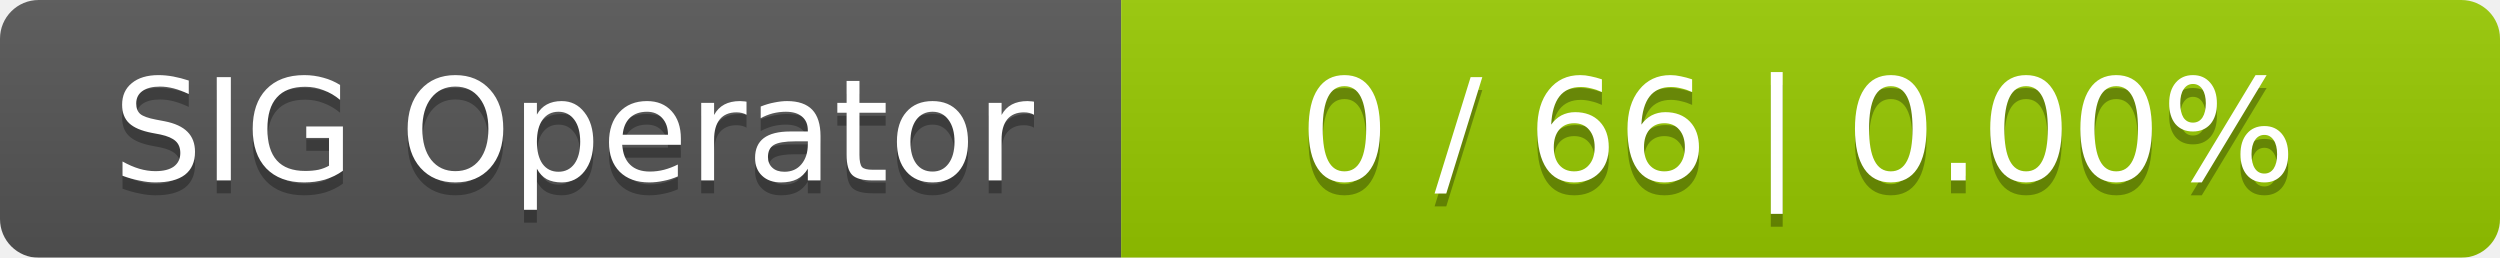
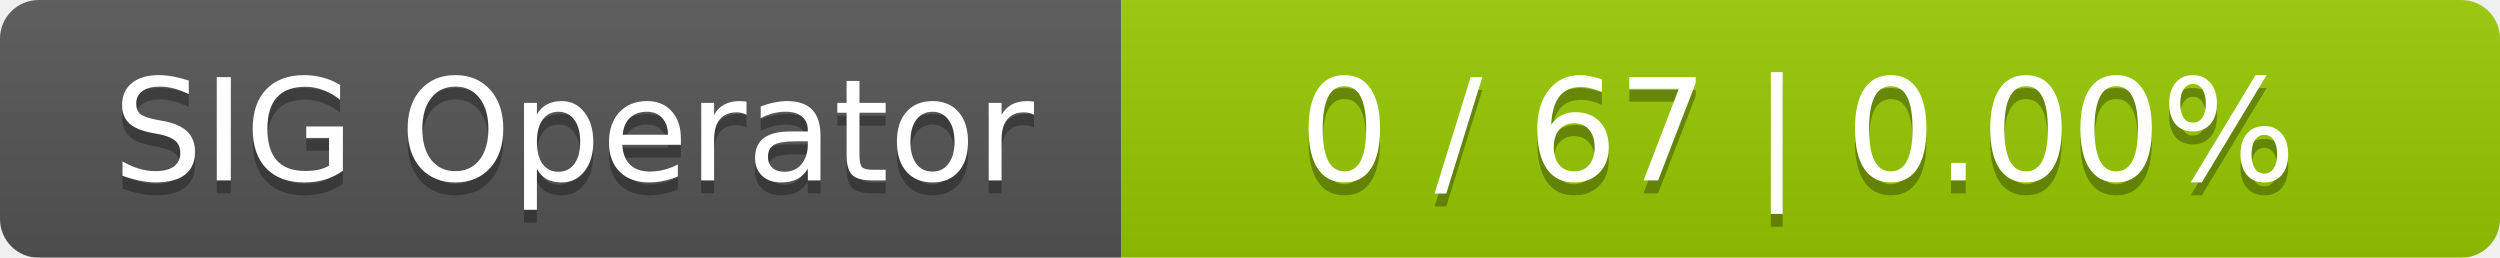
<svg xmlns="http://www.w3.org/2000/svg" width="194" height="20">
  <linearGradient id="smooth" x2="0" y2="100%">
    <stop offset="0" stop-color="#bbb" stop-opacity=".1" />
    <stop offset="1" stop-opacity=".1" />
  </linearGradient>
  <mask id="round">
    <rect width="194" height="20" rx="3" fill="#fff" />
  </mask>
  <g mask="url(#round)">
    <rect width="87" height="20" fill="#555" />
    <rect x="87" width="107" height="20" fill="#97ca00" />
    <rect width="194" height="20" fill="url(#smooth)" />
  </g>
  <g fill="#fff" text-anchor="middle" font-family="DejaVu Sans,Verdana,Geneva,sans-serif" font-size="11">
    <text x="44.5" y="15" fill="#010101" fill-opacity=".3">SIG Operator</text>
    <text x="44.5" y="14">SIG Operator</text>
-     <text x="139.5" y="15" fill="#010101" fill-opacity=".3">0 / 66    |    0.00%</text>
-     <text x="139.5" y="14">0 / 66    |    0.00%</text>
+     <text x="139.5" y="15" fill="#010101" fill-opacity=".3">0 / 67    |    0.00%</text>
+     <text x="139.5" y="14">0 / 67    |    0.00%</text>
  </g>
</svg>
